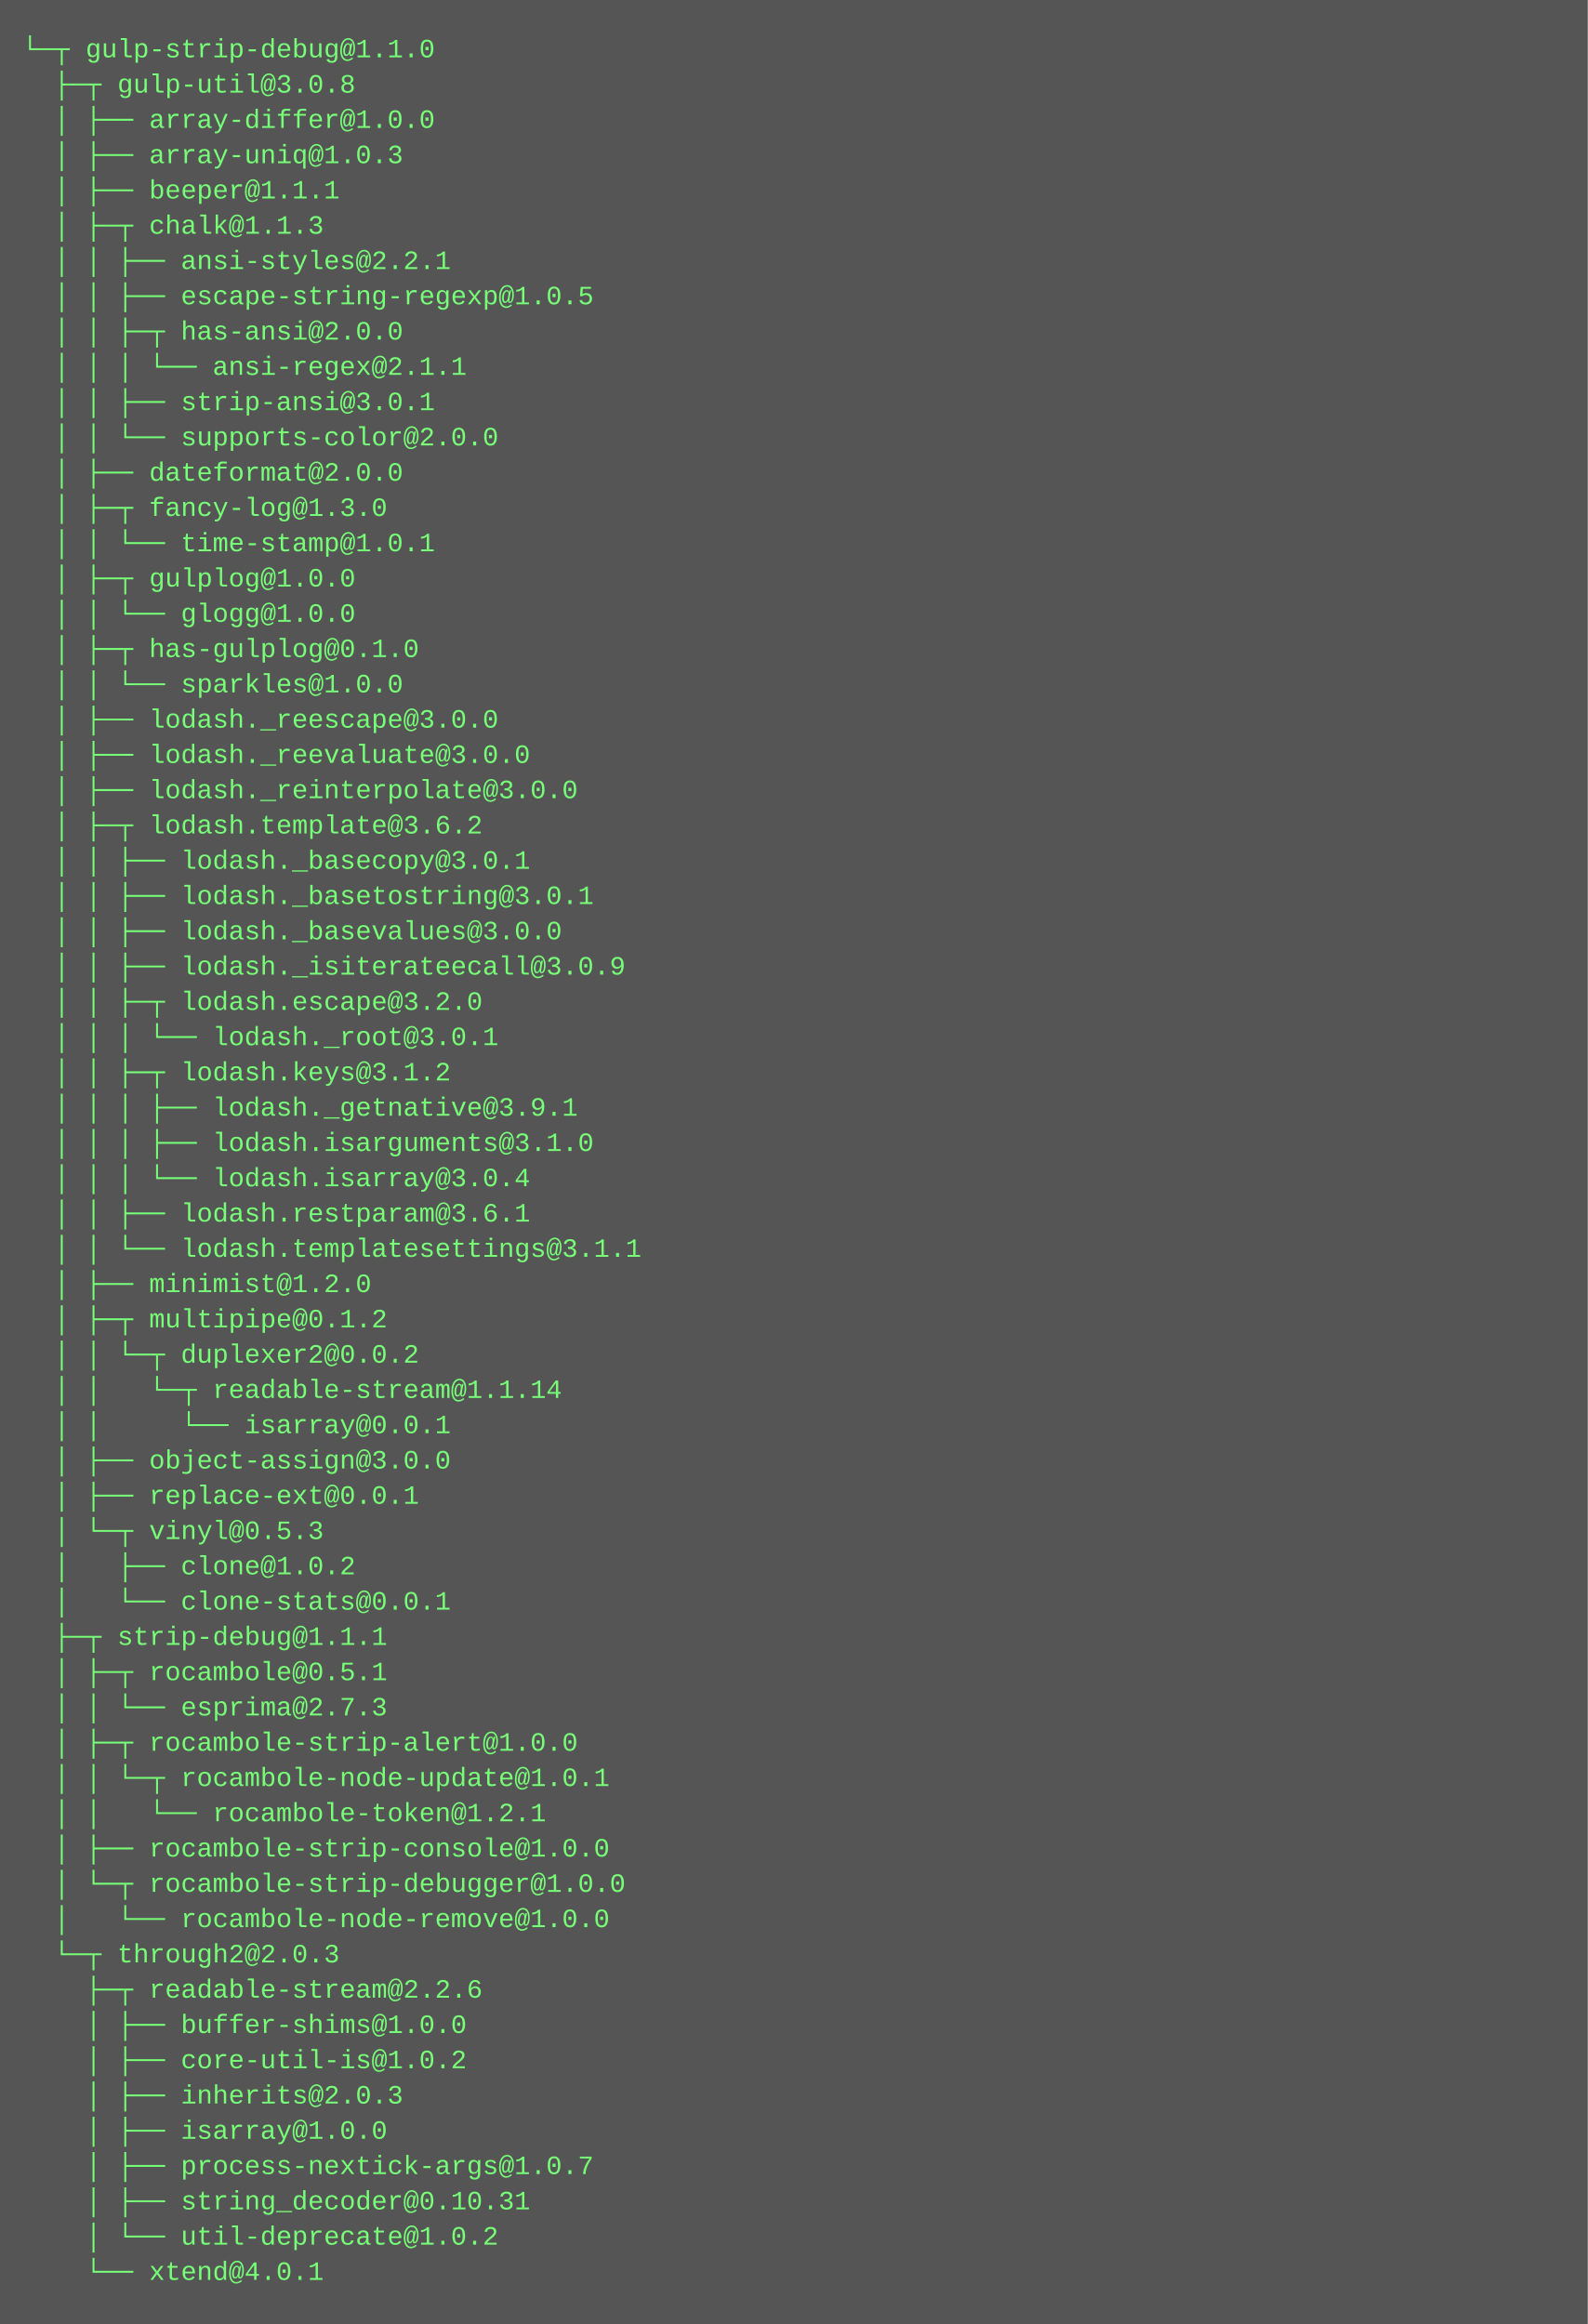
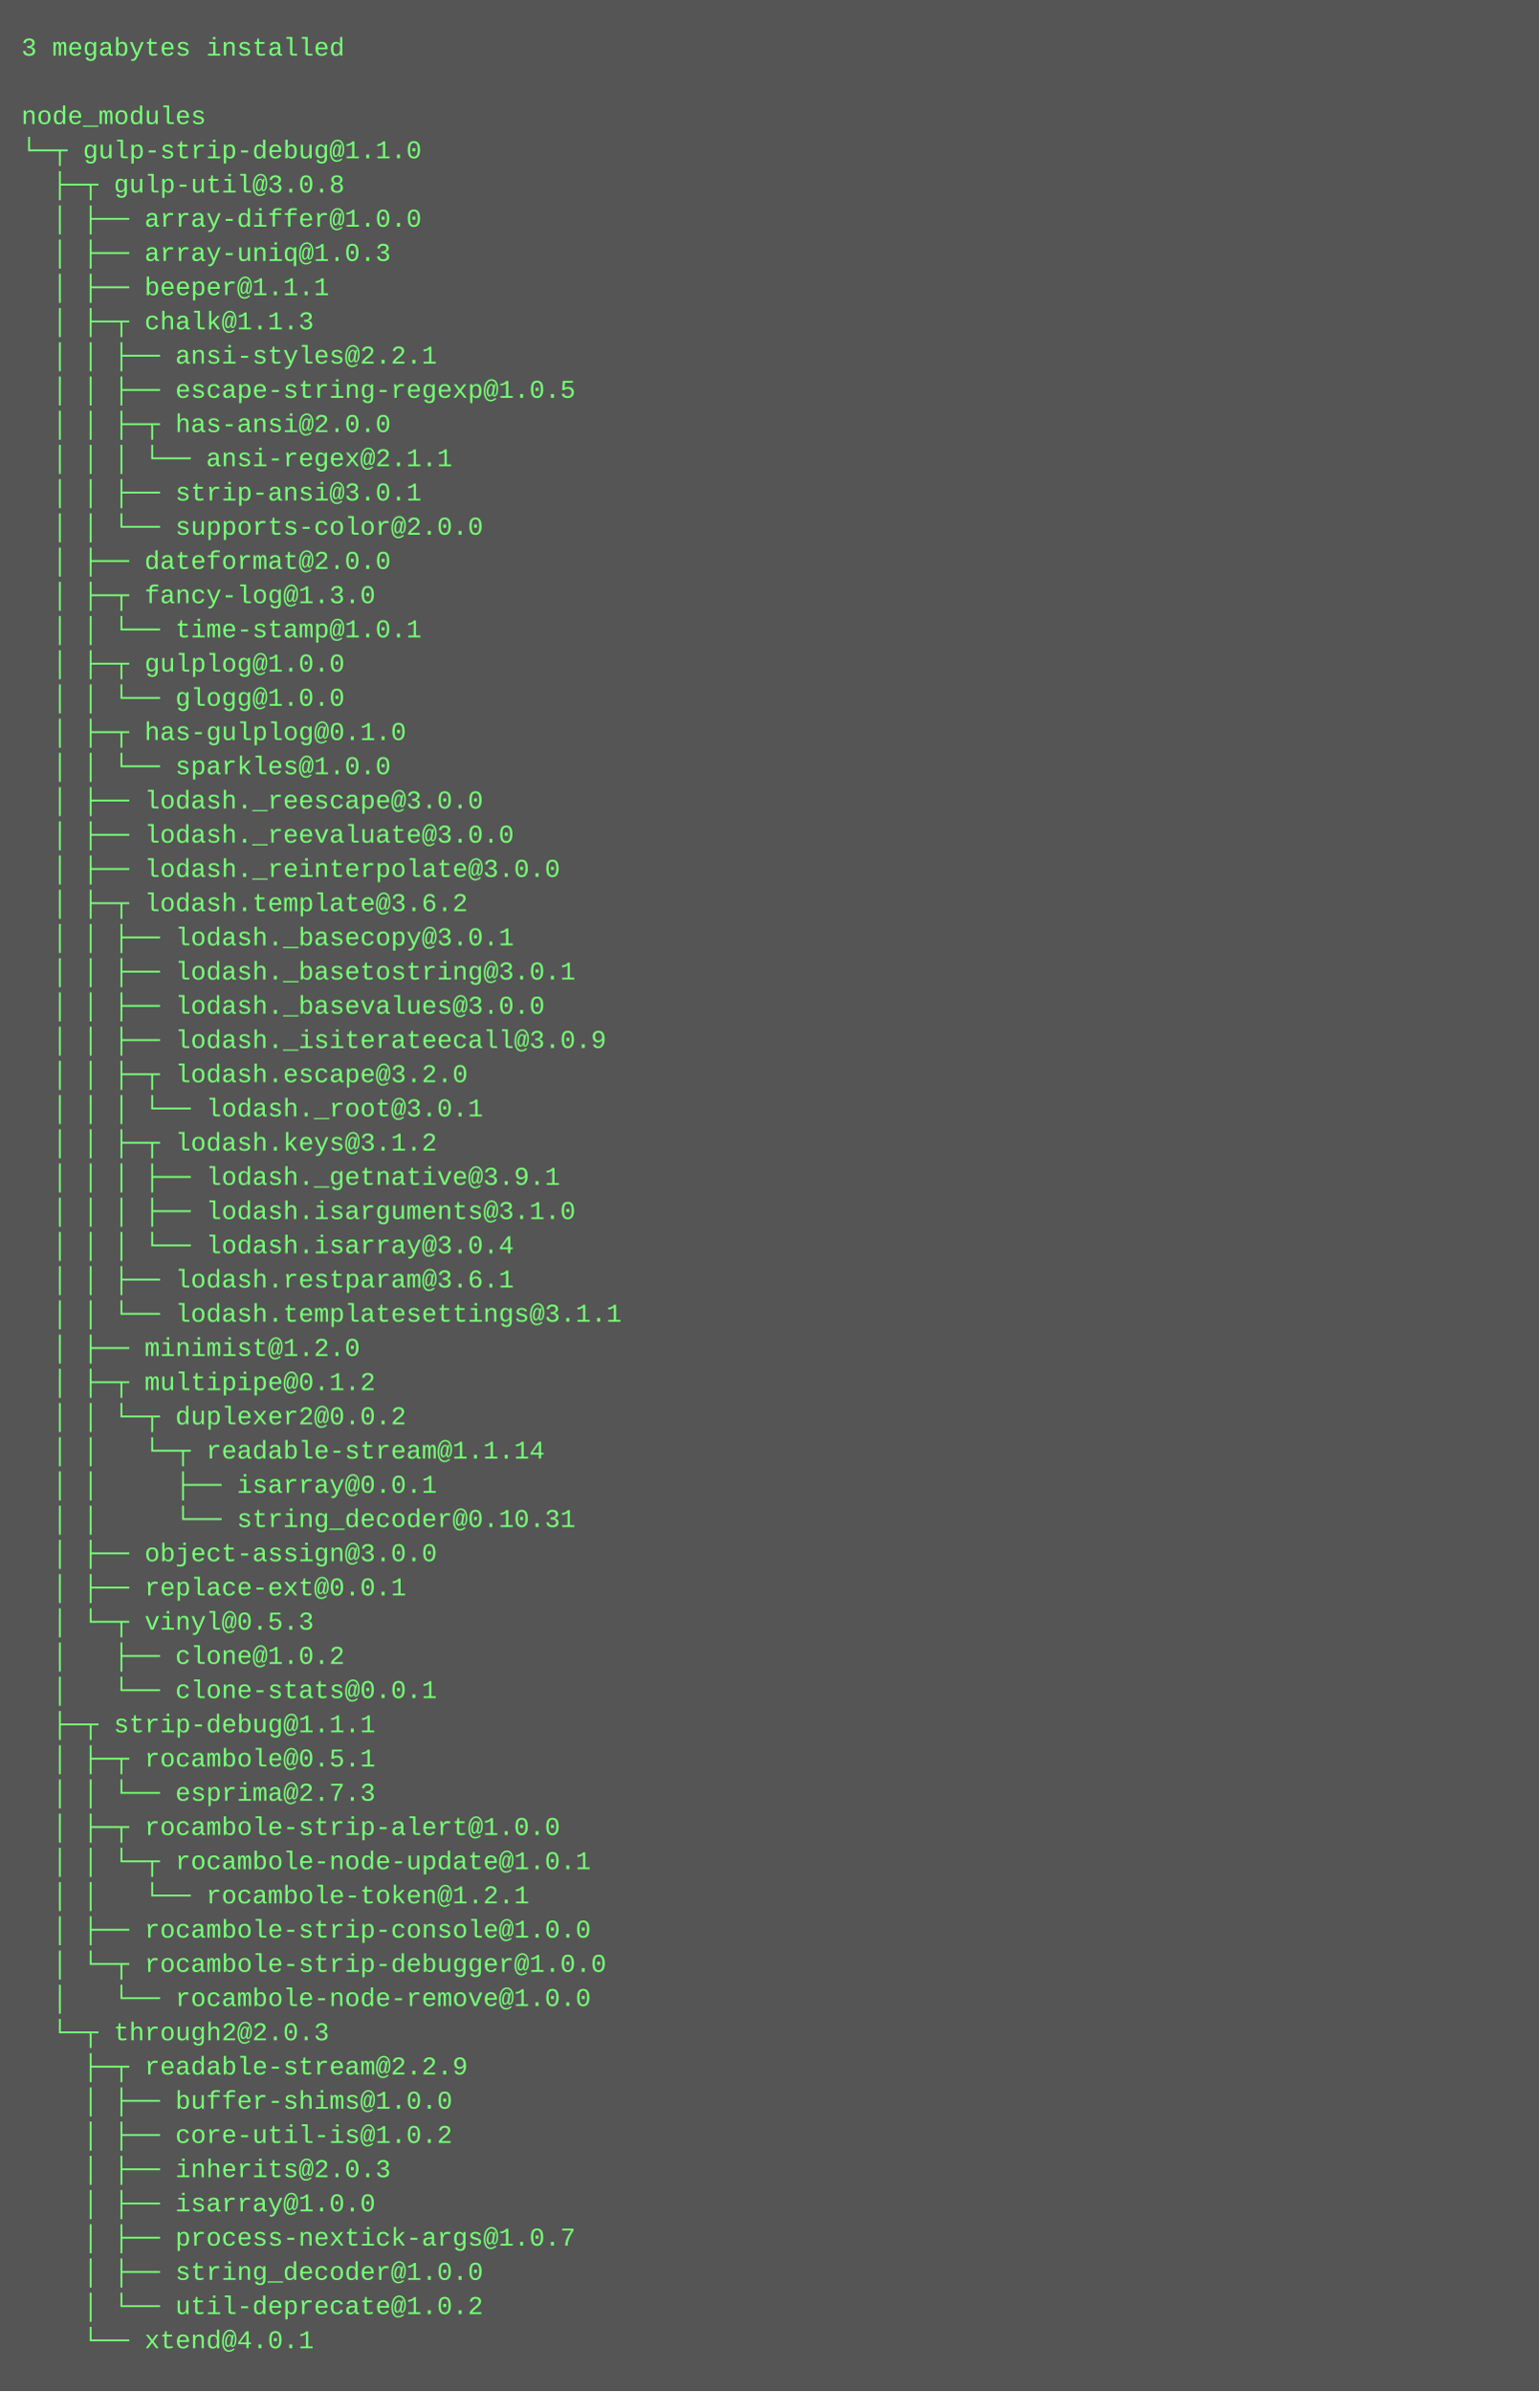
- <svg xmlns="http://www.w3.org/2000/svg" height="1054" width="720">
-   <rect height="1054" fill="#555" width="720" />
+ <svg xmlns="http://www.w3.org/2000/svg" height="1118" width="720">
+   <rect height="1118" fill="#555" width="720" />
  <text fill="#7f7" font-family="Courier New" font-size="12" xml:space="preserve">
-     <tspan x="10" y="26">└─┬ gulp-strip-debug@1.1.0 </tspan>
-     <tspan x="10" y="42">  ├─┬ gulp-util@3.0.8 </tspan>
-     <tspan x="10" y="58">  │ ├── array-differ@1.0.0 </tspan>
-     <tspan x="10" y="74">  │ ├── array-uniq@1.0.3 </tspan>
-     <tspan x="10" y="90">  │ ├── beeper@1.1.1 </tspan>
-     <tspan x="10" y="106">  │ ├─┬ chalk@1.1.3 </tspan>
-     <tspan x="10" y="122">  │ │ ├── ansi-styles@2.2.1 </tspan>
-     <tspan x="10" y="138">  │ │ ├── escape-string-regexp@1.0.5 </tspan>
-     <tspan x="10" y="154">  │ │ ├─┬ has-ansi@2.0.0 </tspan>
-     <tspan x="10" y="170">  │ │ │ └── ansi-regex@2.1.1 </tspan>
-     <tspan x="10" y="186">  │ │ ├── strip-ansi@3.0.1 </tspan>
-     <tspan x="10" y="202">  │ │ └── supports-color@2.0.0 </tspan>
-     <tspan x="10" y="218">  │ ├── dateformat@2.0.0 </tspan>
-     <tspan x="10" y="234">  │ ├─┬ fancy-log@1.3.0 </tspan>
-     <tspan x="10" y="250">  │ │ └── time-stamp@1.0.1 </tspan>
-     <tspan x="10" y="266">  │ ├─┬ gulplog@1.0.0 </tspan>
-     <tspan x="10" y="282">  │ │ └── glogg@1.0.0 </tspan>
-     <tspan x="10" y="298">  │ ├─┬ has-gulplog@0.1.0 </tspan>
-     <tspan x="10" y="314">  │ │ └── sparkles@1.0.0 </tspan>
-     <tspan x="10" y="330">  │ ├── lodash._reescape@3.0.0 </tspan>
-     <tspan x="10" y="346">  │ ├── lodash._reevaluate@3.0.0 </tspan>
-     <tspan x="10" y="362">  │ ├── lodash._reinterpolate@3.0.0 </tspan>
-     <tspan x="10" y="378">  │ ├─┬ lodash.template@3.6.2 </tspan>
-     <tspan x="10" y="394">  │ │ ├── lodash._basecopy@3.0.1 </tspan>
-     <tspan x="10" y="410">  │ │ ├── lodash._basetostring@3.0.1 </tspan>
-     <tspan x="10" y="426">  │ │ ├── lodash._basevalues@3.0.0 </tspan>
-     <tspan x="10" y="442">  │ │ ├── lodash._isiterateecall@3.0.9 </tspan>
-     <tspan x="10" y="458">  │ │ ├─┬ lodash.escape@3.2.0 </tspan>
-     <tspan x="10" y="474">  │ │ │ └── lodash._root@3.0.1 </tspan>
-     <tspan x="10" y="490">  │ │ ├─┬ lodash.keys@3.1.2 </tspan>
-     <tspan x="10" y="506">  │ │ │ ├── lodash._getnative@3.9.1 </tspan>
-     <tspan x="10" y="522">  │ │ │ ├── lodash.isarguments@3.1.0 </tspan>
-     <tspan x="10" y="538">  │ │ │ └── lodash.isarray@3.0.4 </tspan>
-     <tspan x="10" y="554">  │ │ ├── lodash.restparam@3.6.1 </tspan>
-     <tspan x="10" y="570">  │ │ └── lodash.templatesettings@3.1.1 </tspan>
-     <tspan x="10" y="586">  │ ├── minimist@1.2.0 </tspan>
-     <tspan x="10" y="602">  │ ├─┬ multipipe@0.1.2 </tspan>
-     <tspan x="10" y="618">  │ │ └─┬ duplexer2@0.0.2 </tspan>
-     <tspan x="10" y="634">  │ │   └─┬ readable-stream@1.1.14 </tspan>
-     <tspan x="10" y="650">  │ │     └── isarray@0.0.1 </tspan>
-     <tspan x="10" y="666">  │ ├── object-assign@3.0.0 </tspan>
-     <tspan x="10" y="682">  │ ├── replace-ext@0.0.1 </tspan>
-     <tspan x="10" y="698">  │ └─┬ vinyl@0.5.3 </tspan>
-     <tspan x="10" y="714">  │   ├── clone@1.0.2 </tspan>
-     <tspan x="10" y="730">  │   └── clone-stats@0.0.1 </tspan>
-     <tspan x="10" y="746">  ├─┬ strip-debug@1.1.1 </tspan>
-     <tspan x="10" y="762">  │ ├─┬ rocambole@0.5.1 </tspan>
-     <tspan x="10" y="778">  │ │ └── esprima@2.7.3 </tspan>
-     <tspan x="10" y="794">  │ ├─┬ rocambole-strip-alert@1.0.0 </tspan>
-     <tspan x="10" y="810">  │ │ └─┬ rocambole-node-update@1.0.1 </tspan>
-     <tspan x="10" y="826">  │ │   └── rocambole-token@1.2.1 </tspan>
-     <tspan x="10" y="842">  │ ├── rocambole-strip-console@1.0.0 </tspan>
-     <tspan x="10" y="858">  │ └─┬ rocambole-strip-debugger@1.0.0 </tspan>
-     <tspan x="10" y="874">  │   └── rocambole-node-remove@1.0.0 </tspan>
-     <tspan x="10" y="890">  └─┬ through2@2.0.3 </tspan>
-     <tspan x="10" y="906">    ├─┬ readable-stream@2.2.6 </tspan>
-     <tspan x="10" y="922">    │ ├── buffer-shims@1.0.0 </tspan>
-     <tspan x="10" y="938">    │ ├── core-util-is@1.0.2 </tspan>
-     <tspan x="10" y="954">    │ ├── inherits@2.0.3 </tspan>
-     <tspan x="10" y="970">    │ ├── isarray@1.0.0 </tspan>
-     <tspan x="10" y="986">    │ ├── process-nextick-args@1.0.7 </tspan>
-     <tspan x="10" y="1002">    │ ├── string_decoder@0.10.31 </tspan>
-     <tspan x="10" y="1018">    │ └── util-deprecate@1.0.2 </tspan>
-     <tspan x="10" y="1034">    └── xtend@4.0.1</tspan>
+     <tspan x="10" y="26">3 megabytes installed</tspan>
+     <tspan x="10" y="42" />
+     <tspan x="10" y="58">node_modules</tspan>
+     <tspan x="10" y="74">└─┬ gulp-strip-debug@1.1.0 </tspan>
+     <tspan x="10" y="90">  ├─┬ gulp-util@3.0.8 </tspan>
+     <tspan x="10" y="106">  │ ├── array-differ@1.0.0 </tspan>
+     <tspan x="10" y="122">  │ ├── array-uniq@1.0.3 </tspan>
+     <tspan x="10" y="138">  │ ├── beeper@1.1.1 </tspan>
+     <tspan x="10" y="154">  │ ├─┬ chalk@1.1.3 </tspan>
+     <tspan x="10" y="170">  │ │ ├── ansi-styles@2.2.1 </tspan>
+     <tspan x="10" y="186">  │ │ ├── escape-string-regexp@1.0.5 </tspan>
+     <tspan x="10" y="202">  │ │ ├─┬ has-ansi@2.0.0 </tspan>
+     <tspan x="10" y="218">  │ │ │ └── ansi-regex@2.1.1 </tspan>
+     <tspan x="10" y="234">  │ │ ├── strip-ansi@3.0.1 </tspan>
+     <tspan x="10" y="250">  │ │ └── supports-color@2.0.0 </tspan>
+     <tspan x="10" y="266">  │ ├── dateformat@2.0.0 </tspan>
+     <tspan x="10" y="282">  │ ├─┬ fancy-log@1.3.0 </tspan>
+     <tspan x="10" y="298">  │ │ └── time-stamp@1.0.1 </tspan>
+     <tspan x="10" y="314">  │ ├─┬ gulplog@1.0.0 </tspan>
+     <tspan x="10" y="330">  │ │ └── glogg@1.0.0 </tspan>
+     <tspan x="10" y="346">  │ ├─┬ has-gulplog@0.1.0 </tspan>
+     <tspan x="10" y="362">  │ │ └── sparkles@1.0.0 </tspan>
+     <tspan x="10" y="378">  │ ├── lodash._reescape@3.0.0 </tspan>
+     <tspan x="10" y="394">  │ ├── lodash._reevaluate@3.0.0 </tspan>
+     <tspan x="10" y="410">  │ ├── lodash._reinterpolate@3.0.0 </tspan>
+     <tspan x="10" y="426">  │ ├─┬ lodash.template@3.6.2 </tspan>
+     <tspan x="10" y="442">  │ │ ├── lodash._basecopy@3.0.1 </tspan>
+     <tspan x="10" y="458">  │ │ ├── lodash._basetostring@3.0.1 </tspan>
+     <tspan x="10" y="474">  │ │ ├── lodash._basevalues@3.0.0 </tspan>
+     <tspan x="10" y="490">  │ │ ├── lodash._isiterateecall@3.0.9 </tspan>
+     <tspan x="10" y="506">  │ │ ├─┬ lodash.escape@3.2.0 </tspan>
+     <tspan x="10" y="522">  │ │ │ └── lodash._root@3.0.1 </tspan>
+     <tspan x="10" y="538">  │ │ ├─┬ lodash.keys@3.1.2 </tspan>
+     <tspan x="10" y="554">  │ │ │ ├── lodash._getnative@3.9.1 </tspan>
+     <tspan x="10" y="570">  │ │ │ ├── lodash.isarguments@3.1.0 </tspan>
+     <tspan x="10" y="586">  │ │ │ └── lodash.isarray@3.0.4 </tspan>
+     <tspan x="10" y="602">  │ │ ├── lodash.restparam@3.6.1 </tspan>
+     <tspan x="10" y="618">  │ │ └── lodash.templatesettings@3.1.1 </tspan>
+     <tspan x="10" y="634">  │ ├── minimist@1.2.0 </tspan>
+     <tspan x="10" y="650">  │ ├─┬ multipipe@0.1.2 </tspan>
+     <tspan x="10" y="666">  │ │ └─┬ duplexer2@0.0.2 </tspan>
+     <tspan x="10" y="682">  │ │   └─┬ readable-stream@1.1.14 </tspan>
+     <tspan x="10" y="698">  │ │     ├── isarray@0.0.1 </tspan>
+     <tspan x="10" y="714">  │ │     └── string_decoder@0.10.31 </tspan>
+     <tspan x="10" y="730">  │ ├── object-assign@3.0.0 </tspan>
+     <tspan x="10" y="746">  │ ├── replace-ext@0.0.1 </tspan>
+     <tspan x="10" y="762">  │ └─┬ vinyl@0.5.3 </tspan>
+     <tspan x="10" y="778">  │   ├── clone@1.0.2 </tspan>
+     <tspan x="10" y="794">  │   └── clone-stats@0.0.1 </tspan>
+     <tspan x="10" y="810">  ├─┬ strip-debug@1.1.1 </tspan>
+     <tspan x="10" y="826">  │ ├─┬ rocambole@0.5.1 </tspan>
+     <tspan x="10" y="842">  │ │ └── esprima@2.7.3 </tspan>
+     <tspan x="10" y="858">  │ ├─┬ rocambole-strip-alert@1.0.0 </tspan>
+     <tspan x="10" y="874">  │ │ └─┬ rocambole-node-update@1.0.1 </tspan>
+     <tspan x="10" y="890">  │ │   └── rocambole-token@1.2.1 </tspan>
+     <tspan x="10" y="906">  │ ├── rocambole-strip-console@1.0.0 </tspan>
+     <tspan x="10" y="922">  │ └─┬ rocambole-strip-debugger@1.0.0 </tspan>
+     <tspan x="10" y="938">  │   └── rocambole-node-remove@1.0.0 </tspan>
+     <tspan x="10" y="954">  └─┬ through2@2.0.3 </tspan>
+     <tspan x="10" y="970">    ├─┬ readable-stream@2.2.9 </tspan>
+     <tspan x="10" y="986">    │ ├── buffer-shims@1.0.0 </tspan>
+     <tspan x="10" y="1002">    │ ├── core-util-is@1.0.2 </tspan>
+     <tspan x="10" y="1018">    │ ├── inherits@2.0.3 </tspan>
+     <tspan x="10" y="1034">    │ ├── isarray@1.0.0 </tspan>
+     <tspan x="10" y="1050">    │ ├── process-nextick-args@1.0.7 </tspan>
+     <tspan x="10" y="1066">    │ ├── string_decoder@1.0.0 </tspan>
+     <tspan x="10" y="1082">    │ └── util-deprecate@1.0.2 </tspan>
+     <tspan x="10" y="1098">    └── xtend@4.0.1</tspan>
  </text>
</svg>
